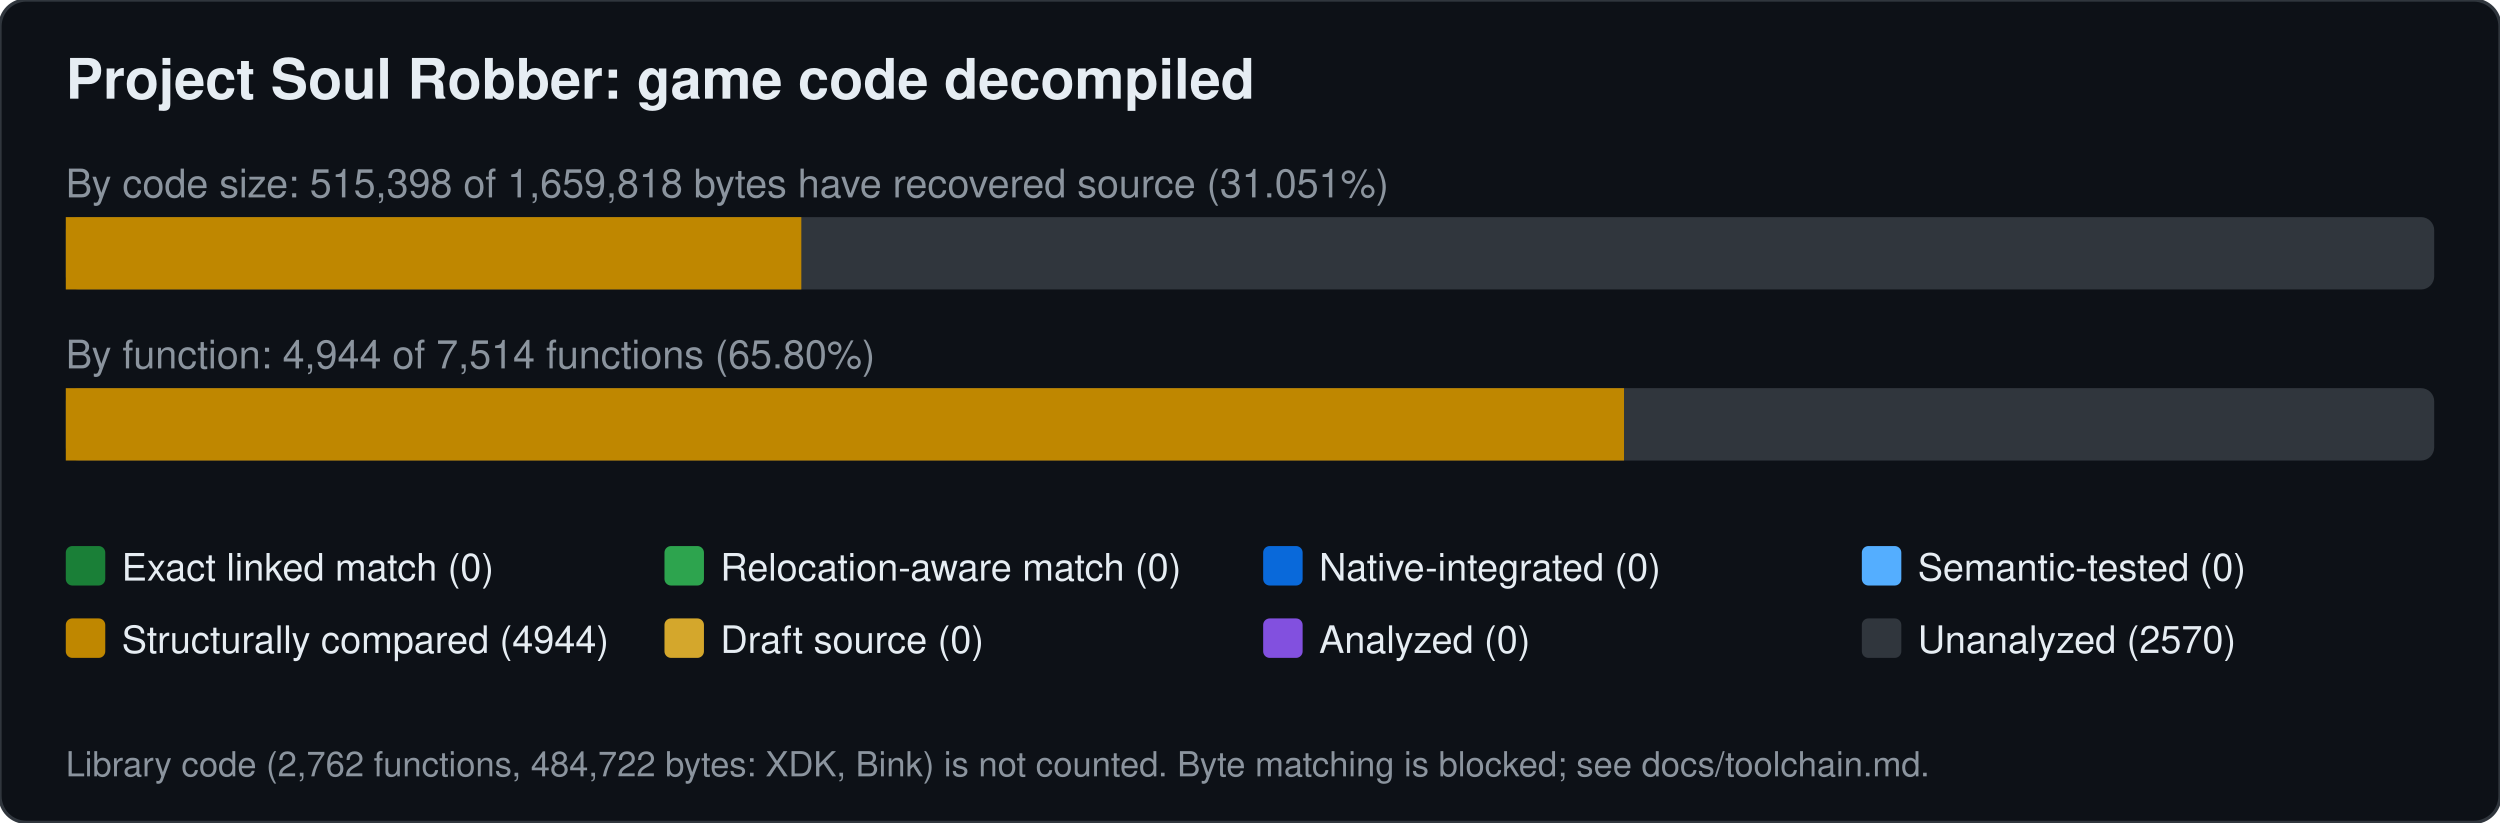
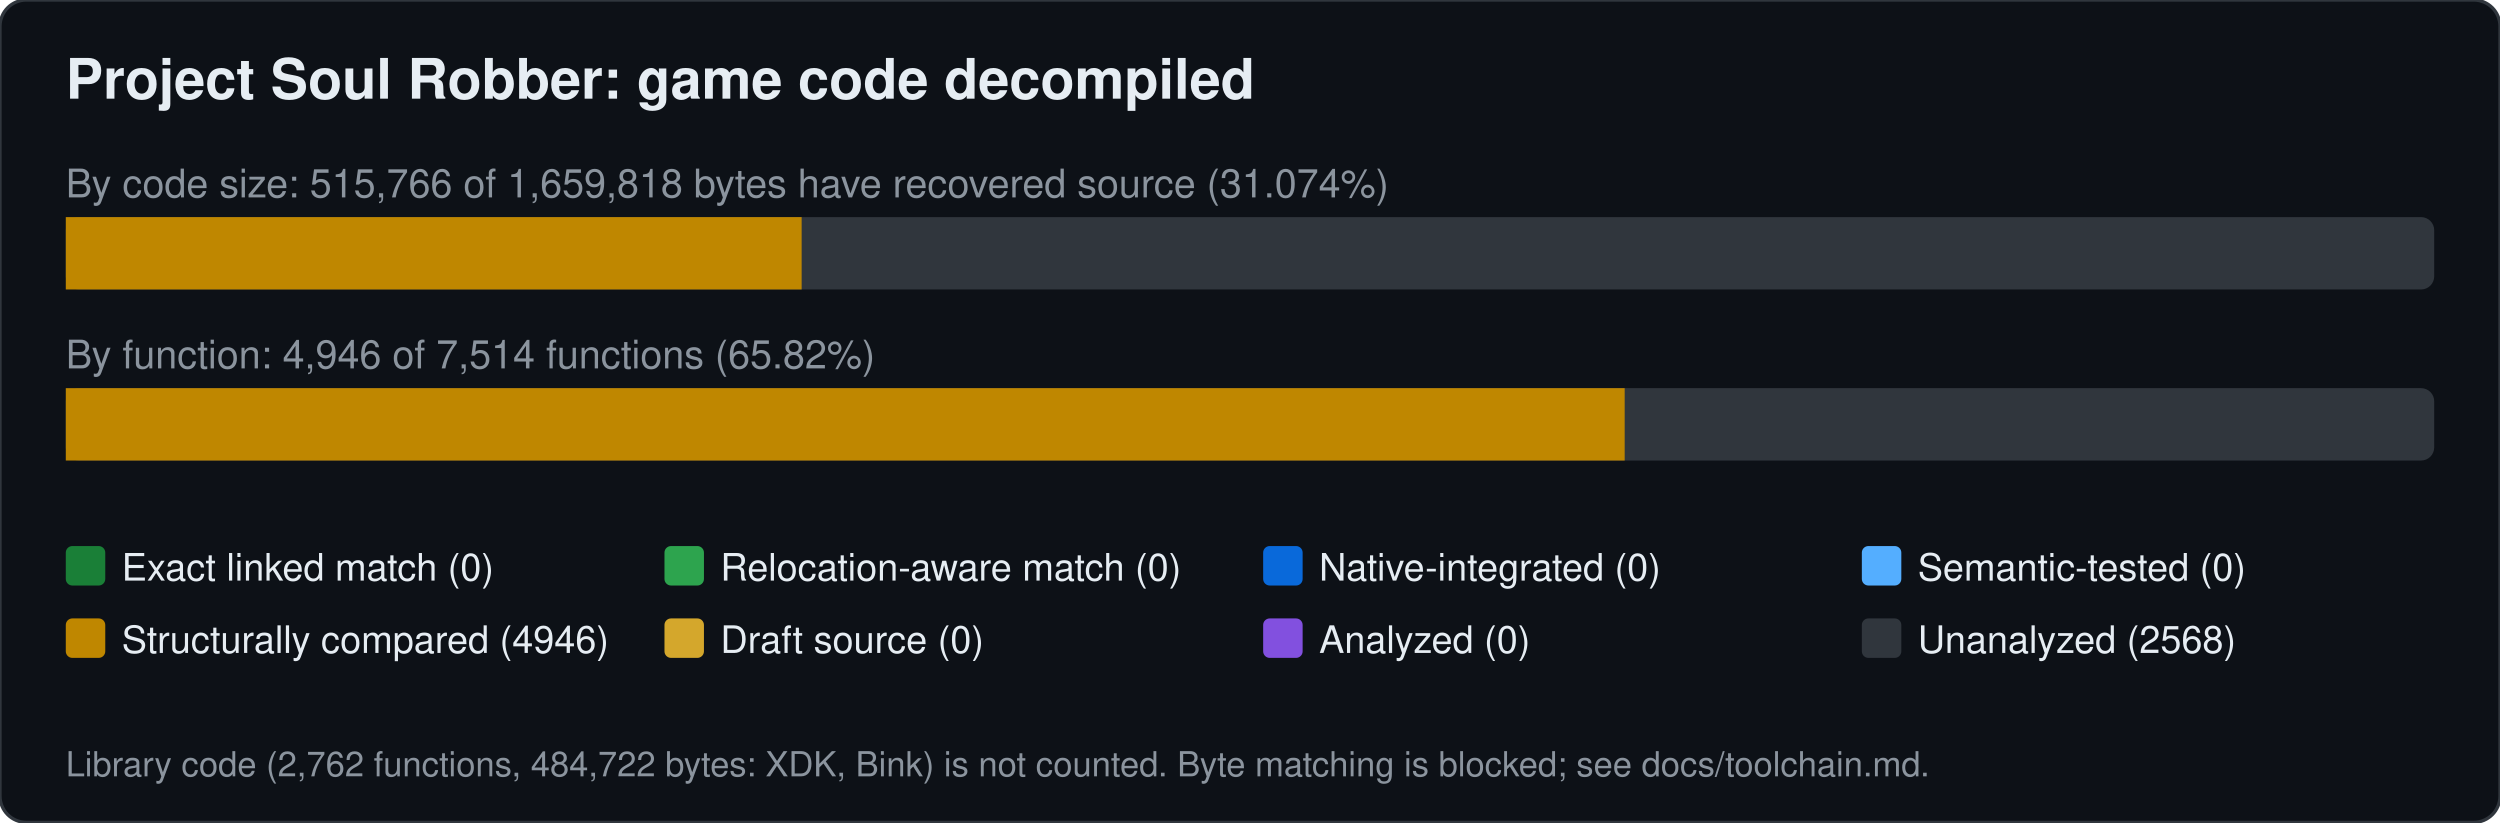
<svg xmlns="http://www.w3.org/2000/svg" width="760" height="250" viewBox="0 0 760 250" font-family="Segoe UI,Helvetica,Arial,sans-serif">
  <rect width="760" height="250" rx="8" fill="#0d1117" stroke="#30363d" />
  <text x="20" y="30" font-size="17" font-weight="600" fill="#e6edf3">Project Soul Robber: game code decompiled</text>
-   <text x="20" y="60" font-size="12" fill="#8b949e">By code size: 515,398 of 1,659,818 bytes have recovered source (31.051%)</text>
+   <text x="20" y="60" font-size="12" fill="#8b949e">By code size: 515,766 of 1,659,818 bytes have recovered source (31.074%)</text>
  <rect x="20" y="66" width="720" height="22" rx="4" fill="#30363d" />
-   <rect x="20.0" y="66" width="223.6" height="22" fill="#bf8700" />
-   <text x="20" y="112" font-size="12" fill="#8b949e">By function: 4,944 of 7,514 functions (65.80%)</text>
+   <rect x="20.0" y="66" width="223.7" height="22" fill="#bf8700" />
+   <text x="20" y="112" font-size="12" fill="#8b949e">By function: 4,946 of 7,514 functions (65.82%)</text>
  <rect x="20" y="118" width="720" height="22" rx="4" fill="#30363d" />
-   <rect x="20.0" y="118" width="473.7" height="22" fill="#bf8700" />
+   <rect x="20.0" y="118" width="473.9" height="22" fill="#bf8700" />
  <rect x="20" y="166" width="12" height="12" rx="2" fill="#1a7f37" />
  <text x="37" y="176.5" font-size="11.5" fill="#e6edf3">Exact linked match (0)</text>
  <rect x="202" y="166" width="12" height="12" rx="2" fill="#2da44e" />
  <text x="219" y="176.5" font-size="11.5" fill="#e6edf3">Relocation-aware match (0)</text>
  <rect x="384" y="166" width="12" height="12" rx="2" fill="#0969da" />
  <text x="401" y="176.5" font-size="11.5" fill="#e6edf3">Native-integrated (0)</text>
  <rect x="566" y="166" width="12" height="12" rx="2" fill="#54aeff" />
  <text x="583" y="176.5" font-size="11.5" fill="#e6edf3">Semantic-tested (0)</text>
  <rect x="20" y="188" width="12" height="12" rx="2" fill="#bf8700" />
-   <text x="37" y="198.5" font-size="11.5" fill="#e6edf3">Structurally compared (4944)</text>
+   <text x="37" y="198.5" font-size="11.5" fill="#e6edf3">Structurally compared (4946)</text>
  <rect x="202" y="188" width="12" height="12" rx="2" fill="#d4a72c" />
  <text x="219" y="198.5" font-size="11.5" fill="#e6edf3">Draft source (0)</text>
  <rect x="384" y="188" width="12" height="12" rx="2" fill="#8250df" />
  <text x="401" y="198.5" font-size="11.5" fill="#e6edf3">Analyzed (0)</text>
  <rect x="566" y="188" width="12" height="12" rx="2" fill="#30363d" />
-   <text x="583" y="198.5" font-size="11.5" fill="#e6edf3">Unanalyzed (2570)</text>
+   <text x="583" y="198.5" font-size="11.5" fill="#e6edf3">Unanalyzed (2568)</text>
  <text x="20" y="236" font-size="10.5" fill="#8b949e">Library code (2,762 functions, 484,722 bytes: XDK, Bink) is not counted. Byte matching is blocked; see docs/toolchain.md.</text>
</svg>
